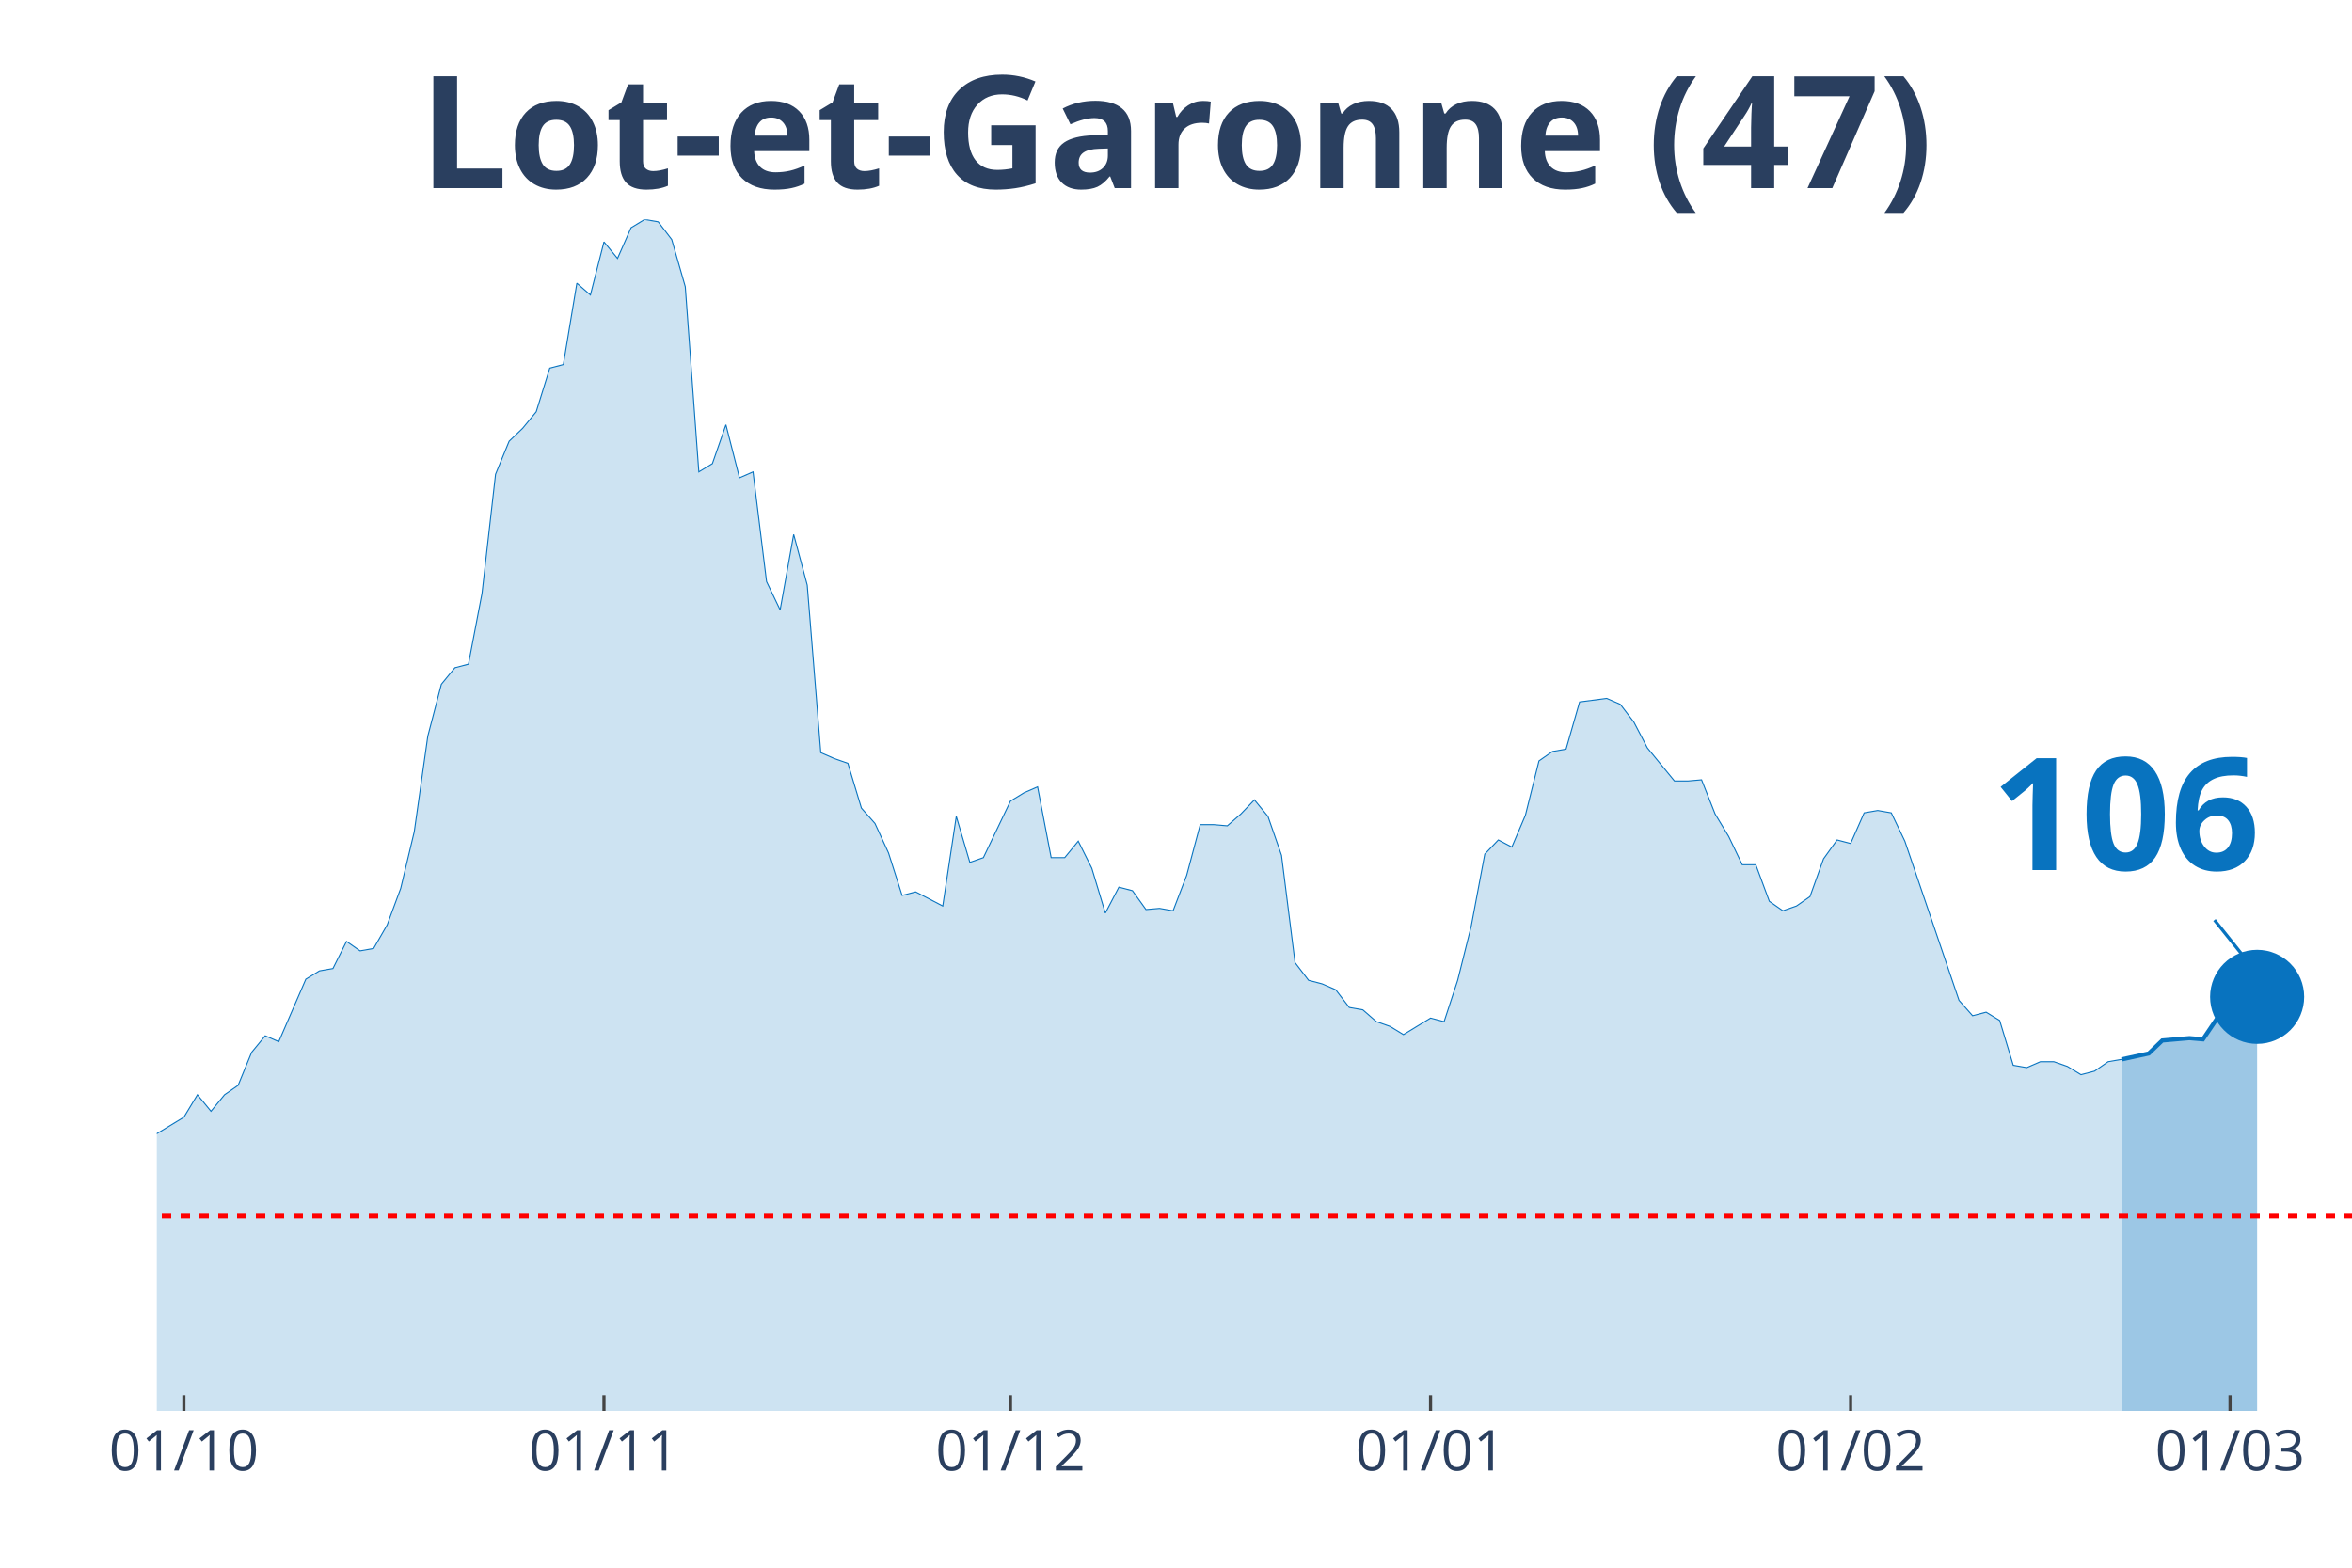
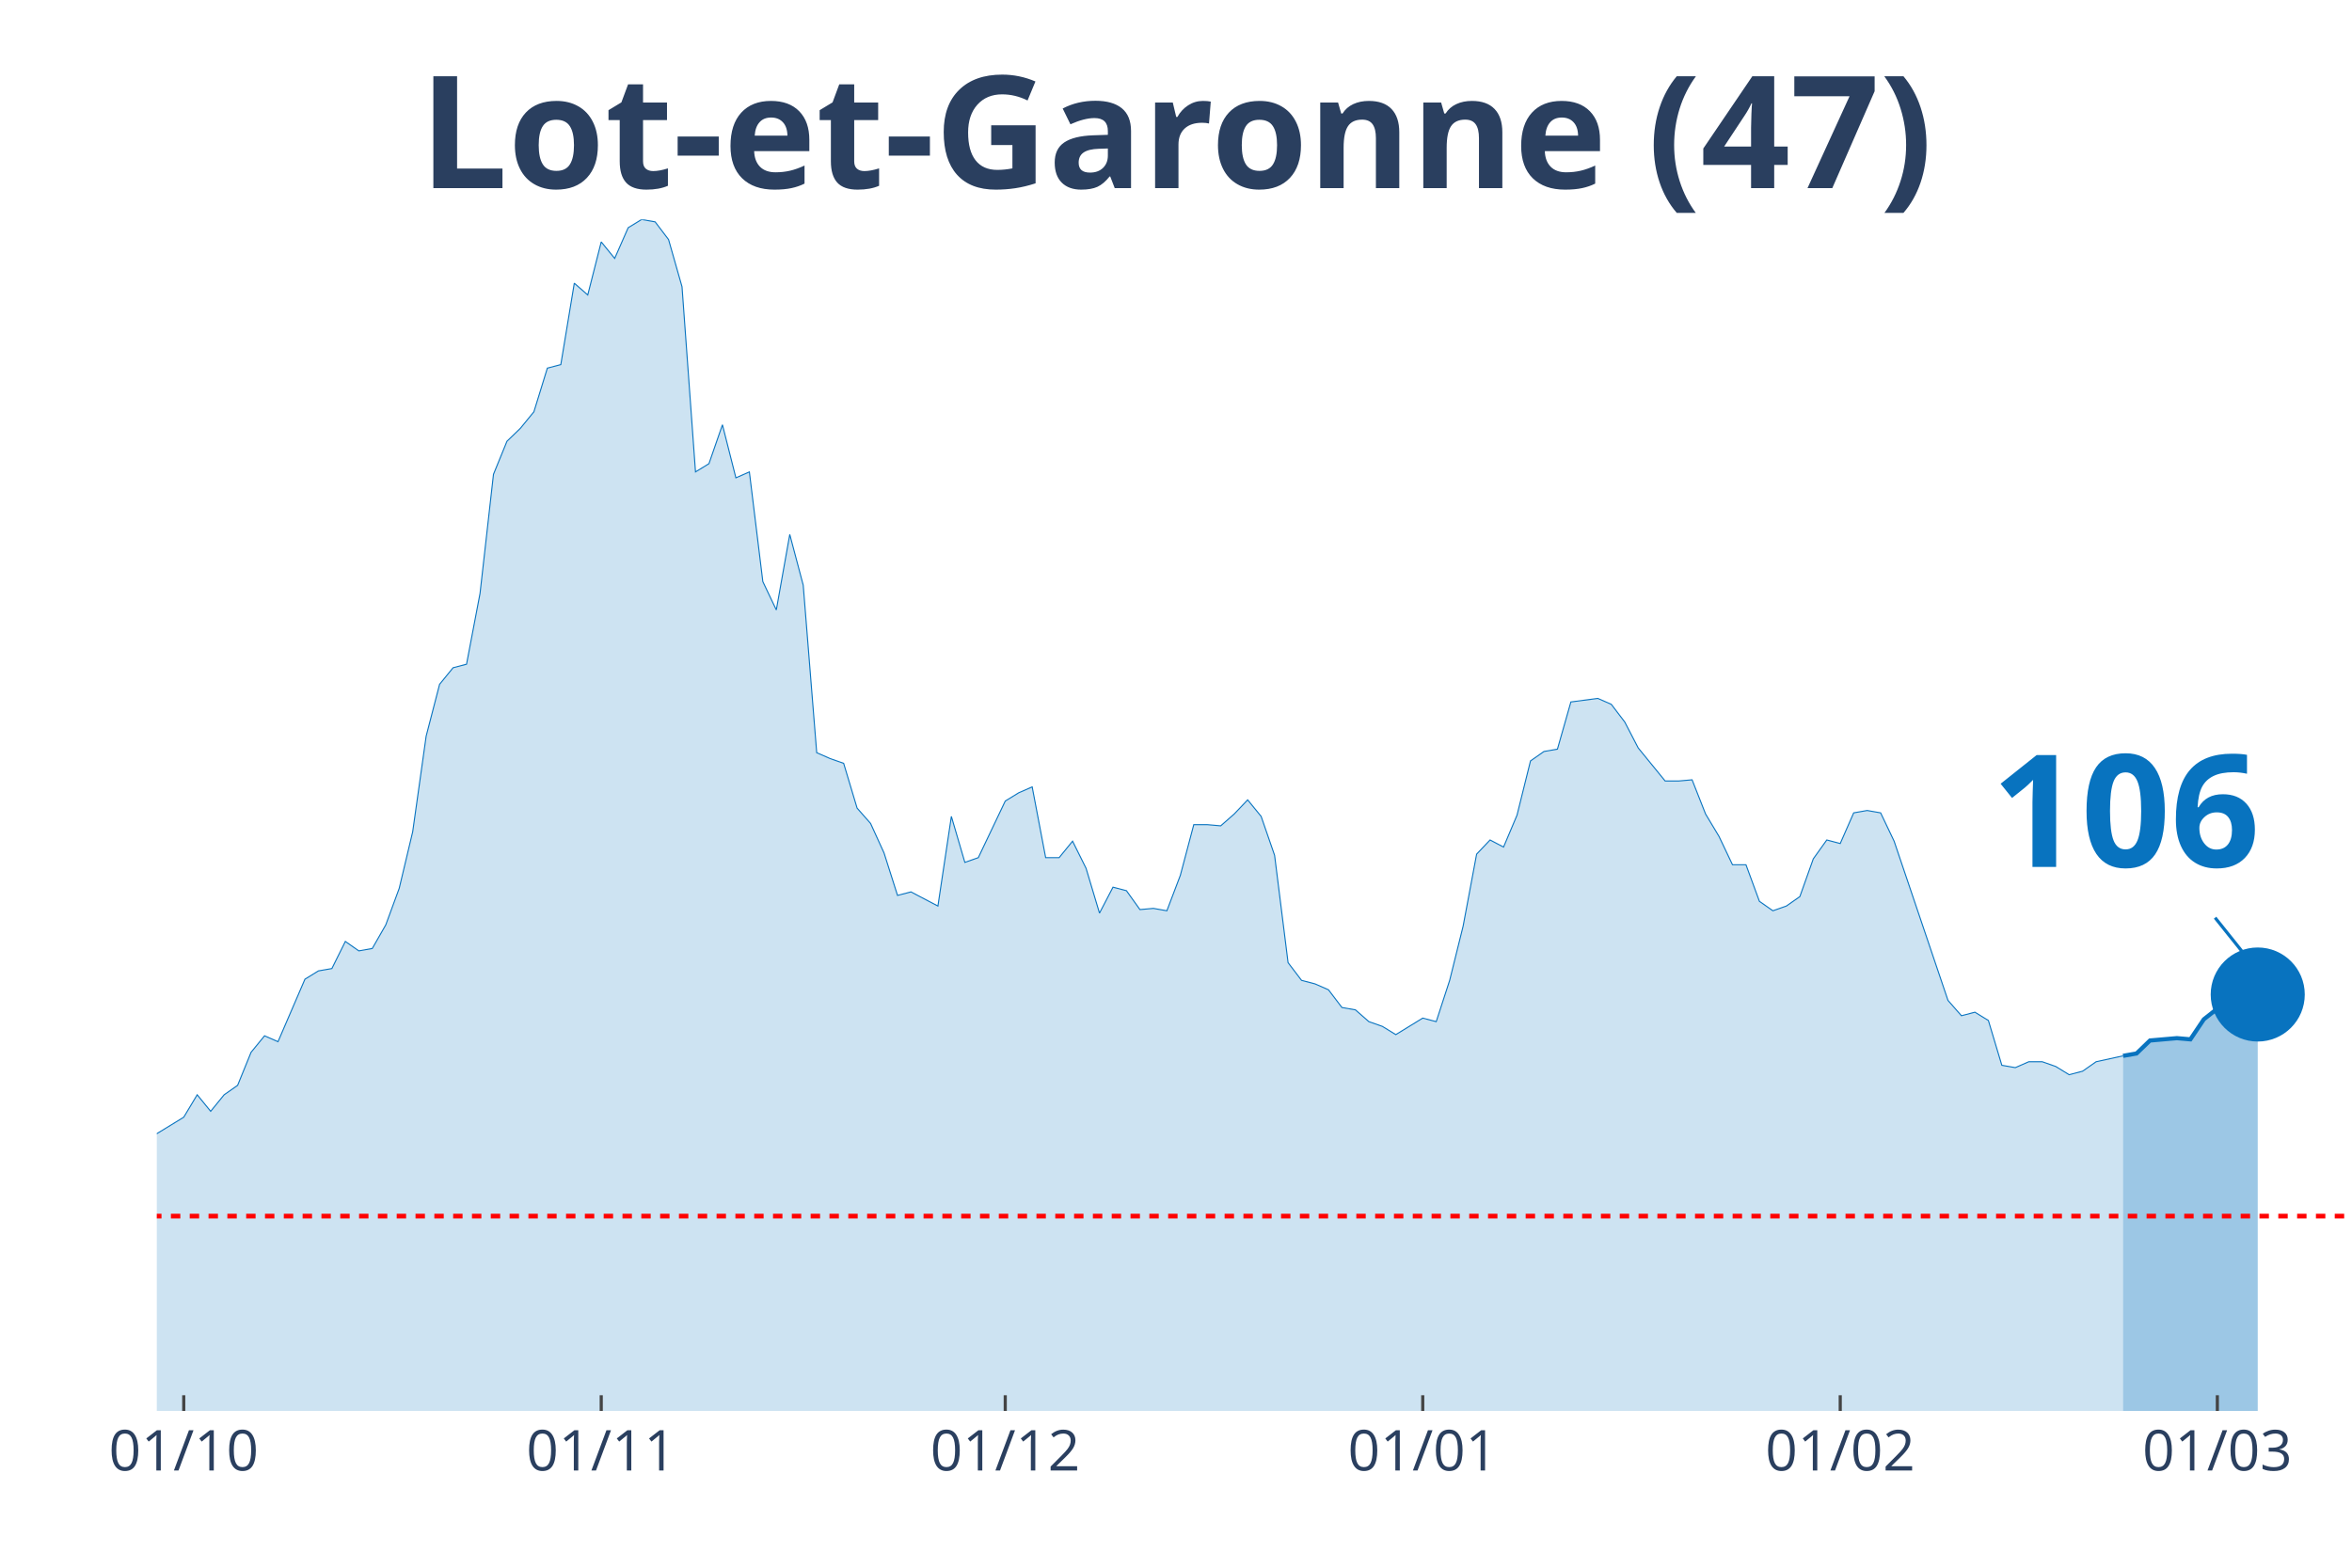
<svg xmlns="http://www.w3.org/2000/svg" class="main-svg" width="1125" height="750" style="" viewBox="0 0 750 500">
  <rect x="0" y="0" width="750" height="500" style="fill: rgb(0, 0, 0); fill-opacity: 0;" />
-   <defs id="defs-d7a12b">
+   <defs id="defs-6195f2">
    <g class="clips">
-       <clipPath id="clipd7a12bxyplot" class="plotclip">
+       <clipPath id="clip6195f2xyplot" class="plotclip">
        <rect width="700" height="380" />
      </clipPath>
-       <clipPath class="axesclip" id="clipd7a12bx">
+       <clipPath class="axesclip" id="clip6195f2x">
        <rect x="50" y="0" width="700" height="500" />
      </clipPath>
-       <clipPath class="axesclip" id="clipd7a12by">
+       <clipPath class="axesclip" id="clip6195f2y">
        <rect x="0" y="70" width="750" height="380" />
      </clipPath>
-       <clipPath class="axesclip" id="clipd7a12bxy">
+       <clipPath class="axesclip" id="clip6195f2xy">
        <rect x="50" y="70" width="700" height="380" />
      </clipPath>
    </g>
    <g class="gradients" />
  </defs>
  <g class="bglayer">
    <rect class="bg" x="50" y="70" width="700" height="380" style="fill: rgb(0, 0, 0); fill-opacity: 0; stroke-width: 0;" />
  </g>
  <g class="layer-below">
    <g class="imagelayer" />
    <g class="shapelayer" />
  </g>
  <g class="cartesianlayer">
    <g class="subplot xy">
      <g class="layer-subplot">
        <g class="shapelayer" />
        <g class="imagelayer" />
      </g>
      <g class="gridlayer">
        <g class="x">
-           <path class="xgrid crisp" transform="translate(58.64,0)" d="M0,70v380" style="stroke: rgb(255, 255, 255); stroke-opacity: 1; stroke-width: 1px;" />
-           <path class="xgrid crisp" transform="translate(192.59,0)" d="M0,70v380" style="stroke: rgb(255, 255, 255); stroke-opacity: 1; stroke-width: 1px;" />
-           <path class="xgrid crisp" transform="translate(322.22,0)" d="M0,70v380" style="stroke: rgb(255, 255, 255); stroke-opacity: 1; stroke-width: 1px;" />
-           <path class="xgrid crisp" transform="translate(456.17,0)" d="M0,70v380" style="stroke: rgb(255, 255, 255); stroke-opacity: 1; stroke-width: 1px;" />
-           <path class="xgrid crisp" transform="translate(590.12,0)" d="M0,70v380" style="stroke: rgb(255, 255, 255); stroke-opacity: 1; stroke-width: 1px;" />
-           <path class="xgrid crisp" transform="translate(711.11,0)" d="M0,70v380" style="stroke: rgb(255, 255, 255); stroke-opacity: 1; stroke-width: 1px;" />
+           <path class="xgrid crisp" transform="translate(58.59,0)" d="M0,70v380" style="stroke: rgb(255, 255, 255); stroke-opacity: 1; stroke-width: 1px;" />
+           <path class="xgrid crisp" transform="translate(191.72,0)" d="M0,70v380" style="stroke: rgb(255, 255, 255); stroke-opacity: 1; stroke-width: 1px;" />
+           <path class="xgrid crisp" transform="translate(320.55,0)" d="M0,70v380" style="stroke: rgb(255, 255, 255); stroke-opacity: 1; stroke-width: 1px;" />
+           <path class="xgrid crisp" transform="translate(453.68,0)" d="M0,70v380" style="stroke: rgb(255, 255, 255); stroke-opacity: 1; stroke-width: 1px;" />
+           <path class="xgrid crisp" transform="translate(586.81,0)" d="M0,70v380" style="stroke: rgb(255, 255, 255); stroke-opacity: 1; stroke-width: 1px;" />
+           <path class="xgrid crisp" transform="translate(707.06,0)" d="M0,70v380" style="stroke: rgb(255, 255, 255); stroke-opacity: 1; stroke-width: 1px;" />
        </g>
        <g class="y" />
      </g>
      <g class="zerolinelayer" />
      <path class="xlines-below" />
      <path class="ylines-below" />
      <g class="overlines-below" />
      <g class="xaxislayer-below" />
      <g class="yaxislayer-below" />
      <g class="overaxes-below" />
-       <g class="plot" transform="translate(50, 70)" clip-path="url('#clipd7a12bxyplot')">
+       <g class="plot" transform="translate(50, 70)" clip-path="url('#clip6195f2xyplot')">
        <g class="scatterlayer mlayer">
-           <g class="trace scatter trace2ad576" style="stroke-miterlimit: 2;">
+           <g class="trace scatter trace31f5ce" style="stroke-miterlimit: 2;">
            <g class="fills">
              <g>
-                 <path class="js-fill" d="M626.54,380L-587.65,380L-587.65,377.74L-263.58,377.37L-259.26,376.24L-233.33,369.84L-229.01,370.22L-216.05,368.34L-211.73,367.21L-203.09,369.09L-198.77,366.83L-177.16,338.99L-172.84,338.61L-168.52,328.46L-164.2,325.07L-155.56,317.17L-151.23,319.43L-146.91,322.44L-142.59,320.55L-138.27,322.44L-133.95,318.3L-125.31,309.64L-120.99,299.86L-116.67,297.98L-112.35,299.86L-103.7,294.97L-99.38,296.85L-86.42,299.86L-82.1,299.49L-77.78,302.12L-73.46,309.27L-69.14,309.64L-64.81,308.51L-60.49,312.28L-56.17,310.4L-51.85,311.52L-47.53,305.88L-43.21,296.1L-38.89,299.11L-30.25,297.6L-25.93,299.86L-21.6,299.49L-17.28,300.24L-12.96,298.73L-8.64,295.72L-4.32,292.71L0,291.58L8.64,286.32L12.96,279.17L17.28,284.44L21.6,279.17L25.93,276.16L30.25,265.62L34.57,260.36L38.89,262.24L47.53,242.3L51.85,239.66L56.17,238.91L60.49,230.26L64.81,233.27L69.14,232.51L73.46,224.99L77.78,213.33L82.1,195.27L86.42,164.79L90.74,148.24L95.06,142.97L99.38,141.84L103.7,119.27L108.02,81.27L112.35,70.73L116.67,66.59L120.99,61.33L125.31,47.41L129.63,46.28L133.95,20.32L138.27,24.08L142.59,7.15L146.91,12.42L151.23,2.63L155.56,0L159.88,0.75L164.2,6.4L168.52,21.45L172.84,80.51L177.16,77.88L181.48,65.47L185.8,82.4L190.12,80.51L194.44,115.5L198.77,124.53L203.09,100.46L207.41,116.63L211.73,170.06L216.05,171.94L220.37,173.45L224.69,187.74L229.01,192.63L233.33,202.04L237.65,215.58L241.98,214.46L250.62,218.97L254.94,190.38L259.26,205.05L263.58,203.54L272.22,185.49L276.54,182.85L280.86,180.97L285.19,203.54L289.51,203.54L293.83,198.28L298.15,206.93L302.47,221.23L306.79,212.95L311.11,214.08L315.43,220.1L319.75,219.72L324.07,220.48L328.4,209.19L332.72,193.01L337.04,193.01L341.36,193.39L345.68,189.62L350,185.11L354.32,190.38L358.64,202.79L362.96,237.03L367.28,242.67L371.6,243.8L375.93,245.68L380.25,251.33L384.57,252.08L388.89,255.84L393.21,257.35L397.53,259.98L406.17,254.71L410.49,255.84L414.81,242.67L419.14,225.37L423.46,202.42L427.78,197.9L432.1,200.16L436.42,190L440.74,172.69L445.06,169.68L449.38,168.93L453.7,153.88L462.35,152.75L466.67,154.63L470.99,160.28L475.31,168.55L483.95,179.09L488.27,179.09L492.59,178.71L496.91,189.62L501.23,196.77L505.56,205.8L509.88,205.8L514.2,217.47L518.52,220.48L522.84,218.97L527.16,215.96L531.48,203.92L535.8,197.9L540.12,199.03L544.44,189.25L548.77,188.5L553.09,189.25L557.41,198.28L574.69,249.07L579.01,253.96L583.33,252.83L587.65,255.47L591.98,269.76L596.3,270.51L600.62,268.63L604.94,268.63L609.26,270.14L613.58,272.77L617.9,271.64L622.22,268.63L626.54,267.88" style="fill: rgb(8, 115, 191); fill-opacity: 0.2; stroke-width: 0;" />
+                 <path class="js-fill" d="M626.99,380L-584.05,380L-584.05,377.74L-261.96,377.37L-257.67,376.24L-231.9,369.84L-227.61,370.22L-214.72,368.34L-210.43,367.21L-201.84,369.09L-197.55,366.83L-176.07,338.99L-171.78,338.61L-167.48,328.46L-163.19,325.07L-154.6,317.17L-150.31,319.43L-146.01,322.44L-141.72,320.55L-137.42,322.44L-133.13,318.3L-124.54,309.64L-120.25,299.86L-115.95,297.98L-111.66,299.86L-103.07,294.97L-98.77,296.85L-85.89,299.86L-81.6,299.49L-77.3,302.12L-73.01,309.27L-68.71,309.64L-64.42,308.51L-60.12,312.28L-55.83,310.4L-51.53,311.52L-47.24,305.88L-42.94,296.1L-38.65,299.11L-30.06,297.6L-25.77,299.86L-21.47,299.49L-17.18,300.24L-12.88,298.73L-8.59,295.72L-4.29,292.71L0,291.58L8.59,286.32L12.88,279.17L17.18,284.44L21.47,279.17L25.77,276.16L30.06,265.62L34.36,260.36L38.65,262.24L47.24,242.3L51.53,239.66L55.83,238.91L60.12,230.26L64.42,233.27L68.71,232.51L73.01,224.99L77.3,213.33L81.6,195.27L85.89,164.79L90.18,148.24L94.48,142.97L98.77,141.84L103.07,119.27L107.36,81.27L111.66,70.73L115.95,66.59L120.25,61.33L124.54,47.41L128.83,46.28L133.13,20.32L137.42,24.08L141.72,7.15L146.01,12.42L150.31,2.63L154.6,0L158.9,0.75L163.19,6.4L167.48,21.45L171.78,80.51L176.07,77.88L180.37,65.47L184.66,82.4L188.96,80.51L193.25,115.5L197.55,124.53L201.84,100.46L206.13,116.63L210.43,170.06L214.72,171.94L219.02,173.45L223.31,187.74L227.61,192.63L231.9,202.04L236.2,215.58L240.49,214.46L249.08,218.97L253.37,190.38L257.67,205.05L261.96,203.54L270.55,185.49L274.85,182.85L279.14,180.97L283.44,203.54L287.73,203.54L292.02,198.28L296.32,206.93L300.61,221.23L304.91,212.95L309.2,214.08L313.5,220.1L317.79,219.72L322.09,220.48L326.38,209.19L330.67,193.01L334.97,193.01L339.26,193.39L343.56,189.62L347.85,185.11L352.15,190.38L356.44,202.79L360.74,237.03L365.03,242.67L369.33,243.8L373.62,245.68L377.91,251.33L382.21,252.08L386.5,255.84L390.8,257.35L395.09,259.98L403.68,254.71L407.98,255.84L412.27,242.67L416.56,225.37L420.86,202.42L425.15,197.9L429.45,200.16L433.74,190L438.04,172.69L442.33,169.68L446.63,168.93L450.92,153.88L459.51,152.75L463.8,154.63L468.1,160.28L472.39,168.55L480.98,179.09L485.28,179.09L489.57,178.71L493.87,189.62L498.16,196.77L502.45,205.8L506.75,205.8L511.04,217.47L515.34,220.48L519.63,218.97L523.93,215.96L528.22,203.92L532.52,197.9L536.81,199.03L541.1,189.25L545.4,188.5L549.69,189.25L553.99,198.28L571.17,249.07L575.46,253.96L579.75,252.83L584.05,255.47L588.34,269.76L592.64,270.51L596.93,268.63L601.23,268.63L605.52,270.14L609.82,272.77L614.11,271.64L618.4,268.63L626.99,266.75" style="fill: rgb(8, 115, 191); fill-opacity: 0.2; stroke-width: 0;" />
              </g>
            </g>
            <g class="errorbars" />
            <g class="lines">
-               <path class="js-line" d="M-587.65,377.74L-263.58,377.37L-259.26,376.24L-233.33,369.84L-229.01,370.22L-216.05,368.34L-211.73,367.21L-203.09,369.09L-198.77,366.83L-177.16,338.99L-172.84,338.61L-168.52,328.46L-164.2,325.07L-155.56,317.17L-151.23,319.43L-146.91,322.44L-142.59,320.55L-138.27,322.44L-133.95,318.3L-125.31,309.64L-120.99,299.86L-116.67,297.98L-112.35,299.86L-103.7,294.97L-99.38,296.85L-86.42,299.86L-82.1,299.49L-77.78,302.12L-73.46,309.27L-69.14,309.64L-64.81,308.51L-60.49,312.28L-56.17,310.4L-51.85,311.52L-47.53,305.88L-43.21,296.1L-38.89,299.11L-30.25,297.6L-25.93,299.86L-21.6,299.49L-17.28,300.24L-12.96,298.73L-8.64,295.72L-4.32,292.71L0,291.58L8.64,286.32L12.96,279.17L17.28,284.44L21.6,279.17L25.93,276.16L30.25,265.62L34.57,260.36L38.89,262.24L47.53,242.3L51.85,239.66L56.17,238.91L60.49,230.26L64.81,233.27L69.14,232.51L73.46,224.99L77.78,213.33L82.1,195.27L86.42,164.79L90.74,148.24L95.06,142.97L99.38,141.84L103.7,119.27L108.02,81.27L112.35,70.73L116.67,66.59L120.99,61.33L125.31,47.41L129.63,46.28L133.95,20.32L138.27,24.08L142.59,7.15L146.91,12.42L151.23,2.63L155.56,0L159.88,0.75L164.2,6.4L168.52,21.45L172.84,80.51L177.16,77.88L181.48,65.47L185.8,82.4L190.12,80.51L194.44,115.5L198.77,124.53L203.09,100.46L207.41,116.63L211.73,170.06L216.05,171.94L220.37,173.45L224.69,187.74L229.01,192.63L233.33,202.04L237.65,215.58L241.98,214.46L250.62,218.97L254.94,190.38L259.26,205.05L263.58,203.54L272.22,185.49L276.54,182.85L280.86,180.97L285.19,203.54L289.51,203.54L293.83,198.28L298.15,206.93L302.47,221.23L306.79,212.95L311.11,214.08L315.43,220.1L319.75,219.72L324.07,220.48L328.4,209.19L332.72,193.01L337.04,193.01L341.36,193.39L345.68,189.62L350,185.11L354.32,190.38L358.64,202.79L362.96,237.03L367.28,242.67L371.6,243.8L375.93,245.68L380.25,251.33L384.57,252.08L388.89,255.84L393.21,257.35L397.53,259.98L406.17,254.71L410.49,255.84L414.81,242.67L419.14,225.37L423.46,202.42L427.78,197.9L432.1,200.16L436.42,190L440.74,172.69L445.06,169.68L449.38,168.93L453.7,153.88L462.35,152.75L466.67,154.63L470.99,160.28L475.31,168.55L483.95,179.09L488.27,179.09L492.59,178.71L496.91,189.62L501.23,196.77L505.56,205.8L509.88,205.8L514.2,217.47L518.52,220.48L522.84,218.97L527.16,215.96L531.48,203.92L535.8,197.9L540.12,199.03L544.44,189.25L548.77,188.5L553.09,189.25L557.41,198.28L574.69,249.07L579.01,253.96L583.33,252.83L587.65,255.47L591.98,269.76L596.3,270.51L600.62,268.63L604.94,268.63L609.26,270.14L613.58,272.77L617.9,271.64L622.22,268.63L626.54,267.88" style="vector-effect: non-scaling-stroke; fill: none; stroke: rgb(8, 115, 191); stroke-opacity: 1; stroke-width: 0.5px; opacity: 1;" />
+               <path class="js-line" d="M-584.05,377.74L-261.96,377.37L-257.67,376.24L-231.9,369.84L-227.61,370.22L-214.72,368.34L-210.43,367.21L-201.84,369.09L-197.55,366.83L-176.07,338.99L-171.78,338.61L-167.48,328.46L-163.19,325.07L-154.6,317.17L-150.31,319.43L-146.01,322.44L-141.72,320.55L-137.42,322.44L-133.13,318.3L-124.54,309.64L-120.25,299.86L-115.95,297.98L-111.66,299.86L-103.07,294.97L-98.77,296.85L-85.89,299.86L-81.6,299.49L-77.3,302.12L-73.01,309.27L-68.71,309.64L-64.42,308.51L-60.12,312.28L-55.83,310.4L-51.53,311.52L-47.24,305.88L-42.94,296.1L-38.65,299.11L-30.06,297.6L-25.77,299.86L-21.47,299.49L-17.18,300.24L-12.88,298.73L-8.59,295.72L-4.29,292.71L0,291.58L8.59,286.32L12.88,279.17L17.18,284.44L21.47,279.17L25.77,276.16L30.06,265.62L34.36,260.36L38.65,262.24L47.24,242.3L51.53,239.66L55.83,238.91L60.12,230.26L64.42,233.27L68.71,232.51L73.01,224.99L77.3,213.33L81.6,195.27L85.89,164.79L90.18,148.24L94.48,142.97L98.77,141.84L103.07,119.27L107.36,81.27L111.66,70.73L115.95,66.59L120.25,61.33L124.54,47.41L128.83,46.28L133.13,20.32L137.42,24.08L141.72,7.15L146.01,12.42L150.31,2.63L154.6,0L158.9,0.75L163.19,6.4L167.48,21.45L171.78,80.51L176.07,77.88L180.37,65.47L184.66,82.4L188.96,80.51L193.25,115.5L197.55,124.53L201.84,100.46L206.13,116.63L210.43,170.06L214.72,171.94L219.02,173.45L223.31,187.74L227.61,192.63L231.9,202.04L236.2,215.58L240.49,214.46L249.08,218.97L253.37,190.38L257.67,205.05L261.96,203.54L270.55,185.49L274.85,182.85L279.14,180.97L283.44,203.54L287.73,203.54L292.02,198.28L296.32,206.93L300.61,221.23L304.91,212.95L309.2,214.08L313.5,220.1L317.79,219.72L322.09,220.48L326.38,209.19L330.67,193.01L334.97,193.01L339.26,193.39L343.56,189.62L347.85,185.11L352.15,190.38L356.44,202.79L360.74,237.03L365.03,242.67L369.33,243.8L373.62,245.68L377.91,251.33L382.21,252.08L386.5,255.84L390.8,257.35L395.09,259.98L403.68,254.71L407.98,255.84L412.27,242.67L416.56,225.37L420.86,202.42L425.15,197.9L429.45,200.16L433.74,190L438.04,172.69L442.33,169.68L446.63,168.93L450.92,153.88L459.51,152.75L463.8,154.63L468.1,160.28L472.39,168.55L480.98,179.09L485.28,179.09L489.57,178.71L493.87,189.62L498.16,196.77L502.45,205.8L506.75,205.8L511.04,217.47L515.34,220.48L519.63,218.97L523.93,215.96L528.22,203.92L532.52,197.9L536.81,199.03L541.1,189.25L545.4,188.5L549.69,189.25L553.99,198.28L571.17,249.07L575.46,253.96L579.75,252.83L584.05,255.47L588.34,269.76L592.64,270.51L596.93,268.63L601.23,268.63L605.52,270.14L609.82,272.77L614.11,271.64L618.4,268.63L626.99,266.75" style="vector-effect: non-scaling-stroke; fill: none; stroke: rgb(8, 115, 191); stroke-opacity: 1; stroke-width: 0.5px; opacity: 1;" />
            </g>
            <g class="points" />
            <g class="text" />
          </g>
-           <g class="trace scatter traceb6fb84" style="stroke-miterlimit: 2;">
+           <g class="trace scatter trace84c783" style="stroke-miterlimit: 2;">
            <g class="fills">
              <g>
-                 <path class="js-fill" d="M669.75,380L626.54,380L626.54,267.88L635.19,266L639.51,261.86L648.15,261.11L652.47,261.49L656.79,255.09L661.11,251.7L669.75,247.94" style="fill: rgb(8, 115, 191); fill-opacity: 0.4; stroke-width: 0;" />
+                 <path class="js-fill" d="M669.94,380L626.99,380L626.99,266.75L631.29,266L635.58,261.86L644.17,261.11L648.47,261.49L652.76,255.09L657.06,251.7L665.64,247.94L669.94,247.19" style="fill: rgb(8, 115, 191); fill-opacity: 0.4; stroke-width: 0;" />
              </g>
            </g>
            <g class="errorbars" />
            <g class="lines">
-               <path class="js-line" d="M626.54,267.88L635.19,266L639.51,261.86L648.15,261.11L652.47,261.49L656.79,255.09L661.11,251.7L669.75,247.94" style="vector-effect: non-scaling-stroke; fill: none; stroke: rgb(8, 115, 191); stroke-opacity: 1; stroke-width: 2px; opacity: 1;" />
+               <path class="js-line" d="M626.99,266.75L631.29,266L635.58,261.86L644.17,261.11L648.47,261.49L652.76,255.09L657.06,251.7L665.64,247.94L669.94,247.19" style="vector-effect: non-scaling-stroke; fill: none; stroke: rgb(8, 115, 191); stroke-opacity: 1; stroke-width: 2px; opacity: 1;" />
            </g>
            <g class="points" />
            <g class="text" />
          </g>
-           <g class="trace scatter trace81fc90" style="stroke-miterlimit: 2; opacity: 1;">
+           <g class="trace scatter tracea6d373" style="stroke-miterlimit: 2; opacity: 1;">
            <g class="fills" />
            <g class="errorbars" />
            <g class="lines" />
            <g class="points">
-               <path class="point" transform="translate(669.75,247.94)" d="M15,0A15,15 0 1,1 0,-15A15,15 0 0,1 15,0Z" style="opacity: 1; stroke-width: 0px; fill: rgb(8, 115, 191); fill-opacity: 1;" />
+               <path class="point" transform="translate(669.94,247.19)" d="M15,0A15,15 0 1,1 0,-15A15,15 0 0,1 15,0Z" style="opacity: 1; stroke-width: 0px; fill: rgb(8, 115, 191); fill-opacity: 1;" />
            </g>
            <g class="text" />
          </g>
        </g>
      </g>
      <g class="overplot" />
      <path class="xlines-above crisp" style="fill: none; stroke-width: 1px; stroke: rgb(0, 0, 0); stroke-opacity: 0;" d="" />
      <path class="ylines-above crisp" style="fill: none;" d="M0,0" />
      <g class="overlines-above" />
      <g class="xaxislayer-above">
-         <path class="xtick ticks crisp" d="M0,450v-5" transform="translate(58.64,0)" style="stroke: rgb(68, 68, 68); stroke-opacity: 1; stroke-width: 1px;" />
-         <path class="xtick ticks crisp" d="M0,450v-5" transform="translate(192.59,0)" style="stroke: rgb(68, 68, 68); stroke-opacity: 1; stroke-width: 1px;" />
-         <path class="xtick ticks crisp" d="M0,450v-5" transform="translate(322.22,0)" style="stroke: rgb(68, 68, 68); stroke-opacity: 1; stroke-width: 1px;" />
-         <path class="xtick ticks crisp" d="M0,450v-5" transform="translate(456.17,0)" style="stroke: rgb(68, 68, 68); stroke-opacity: 1; stroke-width: 1px;" />
-         <path class="xtick ticks crisp" d="M0,450v-5" transform="translate(590.12,0)" style="stroke: rgb(68, 68, 68); stroke-opacity: 1; stroke-width: 1px;" />
-         <path class="xtick ticks crisp" d="M0,450v-5" transform="translate(711.11,0)" style="stroke: rgb(68, 68, 68); stroke-opacity: 1; stroke-width: 1px;" />
+         <path class="xtick ticks crisp" d="M0,450v-5" transform="translate(58.59,0)" style="stroke: rgb(68, 68, 68); stroke-opacity: 1; stroke-width: 1px;" />
+         <path class="xtick ticks crisp" d="M0,450v-5" transform="translate(191.72,0)" style="stroke: rgb(68, 68, 68); stroke-opacity: 1; stroke-width: 1px;" />
+         <path class="xtick ticks crisp" d="M0,450v-5" transform="translate(320.55,0)" style="stroke: rgb(68, 68, 68); stroke-opacity: 1; stroke-width: 1px;" />
+         <path class="xtick ticks crisp" d="M0,450v-5" transform="translate(453.68,0)" style="stroke: rgb(68, 68, 68); stroke-opacity: 1; stroke-width: 1px;" />
+         <path class="xtick ticks crisp" d="M0,450v-5" transform="translate(586.81,0)" style="stroke: rgb(68, 68, 68); stroke-opacity: 1; stroke-width: 1px;" />
+         <path class="xtick ticks crisp" d="M0,450v-5" transform="translate(707.06,0)" style="stroke: rgb(68, 68, 68); stroke-opacity: 1; stroke-width: 1px;" />
        <g class="xtick">
-           <text text-anchor="middle" x="0" y="469" transform="translate(58.64,0)" style="font-family: 'Open Sans', verdana, arial, sans-serif; font-size: 18px; fill: rgb(42, 63, 95); fill-opacity: 1; white-space: pre;">01/10</text>
+           <text text-anchor="middle" x="0" y="469" transform="translate(58.59,0)" style="font-family: 'Open Sans', verdana, arial, sans-serif; font-size: 18px; fill: rgb(42, 63, 95); fill-opacity: 1; white-space: pre;">01/10</text>
        </g>
        <g class="xtick">
-           <text text-anchor="middle" x="0" y="469" transform="translate(192.59,0)" style="font-family: 'Open Sans', verdana, arial, sans-serif; font-size: 18px; fill: rgb(42, 63, 95); fill-opacity: 1; white-space: pre;">01/11</text>
+           <text text-anchor="middle" x="0" y="469" transform="translate(191.72,0)" style="font-family: 'Open Sans', verdana, arial, sans-serif; font-size: 18px; fill: rgb(42, 63, 95); fill-opacity: 1; white-space: pre;">01/11</text>
        </g>
        <g class="xtick">
-           <text text-anchor="middle" x="0" y="469" transform="translate(322.22,0)" style="font-family: 'Open Sans', verdana, arial, sans-serif; font-size: 18px; fill: rgb(42, 63, 95); fill-opacity: 1; white-space: pre;">01/12</text>
+           <text text-anchor="middle" x="0" y="469" transform="translate(320.55,0)" style="font-family: 'Open Sans', verdana, arial, sans-serif; font-size: 18px; fill: rgb(42, 63, 95); fill-opacity: 1; white-space: pre;">01/12</text>
        </g>
        <g class="xtick">
-           <text text-anchor="middle" x="0" y="469" transform="translate(456.17,0)" style="font-family: 'Open Sans', verdana, arial, sans-serif; font-size: 18px; fill: rgb(42, 63, 95); fill-opacity: 1; white-space: pre;">01/01</text>
+           <text text-anchor="middle" x="0" y="469" transform="translate(453.68,0)" style="font-family: 'Open Sans', verdana, arial, sans-serif; font-size: 18px; fill: rgb(42, 63, 95); fill-opacity: 1; white-space: pre;">01/01</text>
        </g>
        <g class="xtick">
-           <text text-anchor="middle" x="0" y="469" transform="translate(590.12,0)" style="font-family: 'Open Sans', verdana, arial, sans-serif; font-size: 18px; fill: rgb(42, 63, 95); fill-opacity: 1; white-space: pre;">01/02</text>
+           <text text-anchor="middle" x="0" y="469" transform="translate(586.81,0)" style="font-family: 'Open Sans', verdana, arial, sans-serif; font-size: 18px; fill: rgb(42, 63, 95); fill-opacity: 1; white-space: pre;">01/02</text>
        </g>
        <g class="xtick">
-           <text text-anchor="middle" x="0" y="469" transform="translate(711.11,0)" style="font-family: 'Open Sans', verdana, arial, sans-serif; font-size: 18px; fill: rgb(42, 63, 95); fill-opacity: 1; white-space: pre;">01/03</text>
+           <text text-anchor="middle" x="0" y="469" transform="translate(707.06,0)" style="font-family: 'Open Sans', verdana, arial, sans-serif; font-size: 18px; fill: rgb(42, 63, 95); fill-opacity: 1; white-space: pre;">01/03</text>
        </g>
      </g>
      <g class="yaxislayer-above" />
      <g class="overaxes-above" />
    </g>
  </g>
  <g class="polarlayer" />
  <g class="ternarylayer" />
  <g class="geolayer" />
  <g class="funnelarealayer" />
  <g class="pielayer" />
  <g class="treemaplayer" />
  <g class="sunburstlayer" />
  <g class="glimages" />
-   <defs id="topdefs-d7a12b">
+   <defs id="topdefs-6195f2">
    <g class="clips" />
  </defs>
  <g class="layer-above">
    <g class="imagelayer" />
    <g class="shapelayer">
-       <path data-index="0" fill-rule="evenodd" d="M-2378.4,387.86L780.25,387.86" clip-path="url('#clipd7a12bxy')" style="opacity: 1; stroke: rgb(255, 0, 0); stroke-opacity: 1; fill: rgb(0, 0, 0); fill-opacity: 0; stroke-dasharray: 3px, 3px; stroke-width: 1.5px;" />
+       <path data-index="0" fill-rule="evenodd" d="M-2363.5,387.86L775.77,387.86" clip-path="url('#clip6195f2xy')" style="opacity: 1; stroke: rgb(255, 0, 0); stroke-opacity: 1; fill: rgb(0, 0, 0); fill-opacity: 0; stroke-dasharray: 3px, 3px; stroke-width: 1.5px;" />
    </g>
  </g>
  <g class="infolayer">
    <g class="g-gtitle">
      <text class="gtitle" x="375" y="25" text-anchor="middle" dy="0.7em" style="font-family: 'Open Sans', verdana, arial, sans-serif; font-size: 50px; fill: rgb(42, 63, 95); opacity: 1; font-weight: normal; white-space: pre;">
        <tspan style="font-weight:bold">Lot-et-Garonne (47)</tspan>
      </text>
    </g>
    <g class="g-xtitle" />
    <g class="annotation" data-index="0" style="opacity: 1;">
-       <g class="annotation-text-g" transform="rotate(0,677.75,257.94)">
-         <g class="cursor-pointer" transform="translate(620, 222)">
+       <g class="annotation-text-g" transform="rotate(0,677.94,257.19)">
+         <g class="cursor-pointer" transform="translate(620, 221)">
          <rect class="bg" x="0.5" y="0.5" width="115" height="71" style="stroke-width: 1px; stroke: rgb(0, 0, 0); stroke-opacity: 0; fill: rgb(255, 255, 255); fill-opacity: 0.6;" />
          <text class="annotation-text" text-anchor="middle" x="57.812" y="55.5" style="font-family: 'Open Sans', verdana, arial, sans-serif; font-size: 50px; fill: rgb(8, 115, 191); fill-opacity: 1; white-space: pre;">
            <tspan style="font-weight:bold">106 </tspan>
          </text>
        </g>
      </g>
      <g class="annotation-arrow-g" style="opacity: 1;">
-         <path d="M706.15,293.44L717.75,307.94" style="stroke-width: 1px; stroke: rgb(8, 115, 191); stroke-opacity: 1; stroke-dasharray: 0px, 0px, 18.569px, 18.569px;" />
+         <path d="M706.34,292.69L717.94,307.19" style="stroke-width: 1px; stroke: rgb(8, 115, 191); stroke-opacity: 1; stroke-dasharray: 0px, 0px, 18.569px, 18.569px;" />
      </g>
    </g>
  </g>
</svg>
